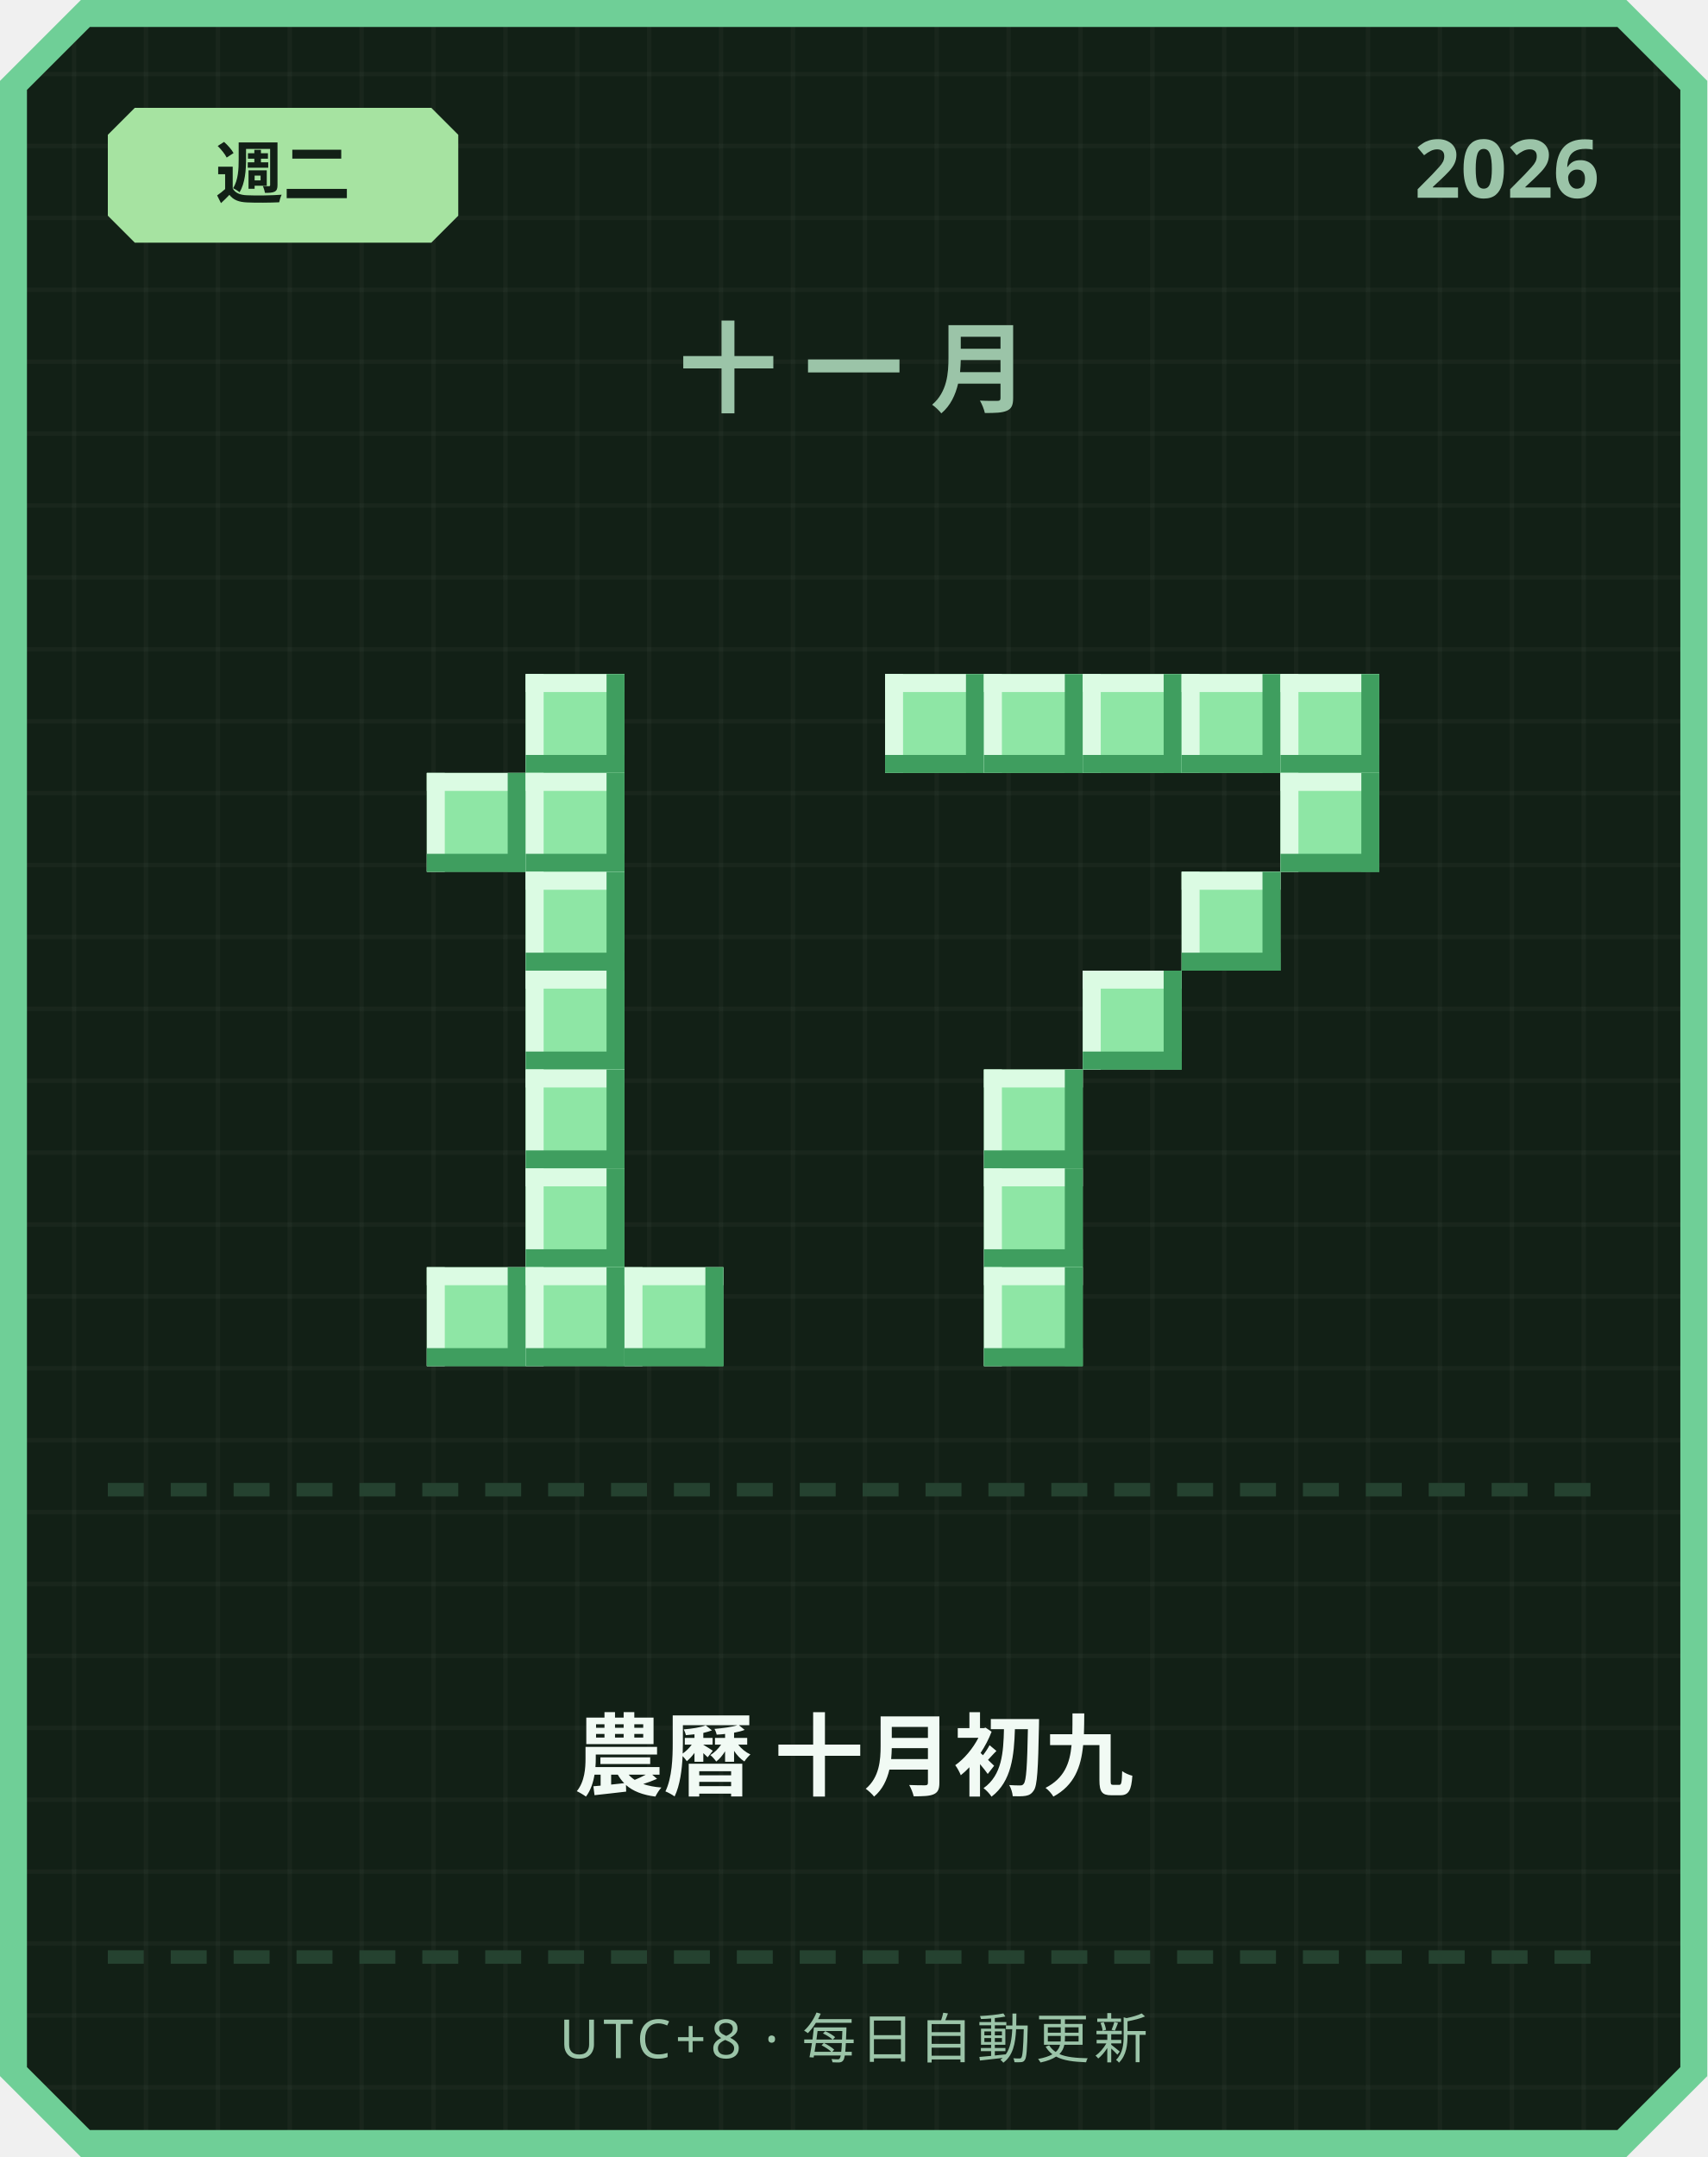
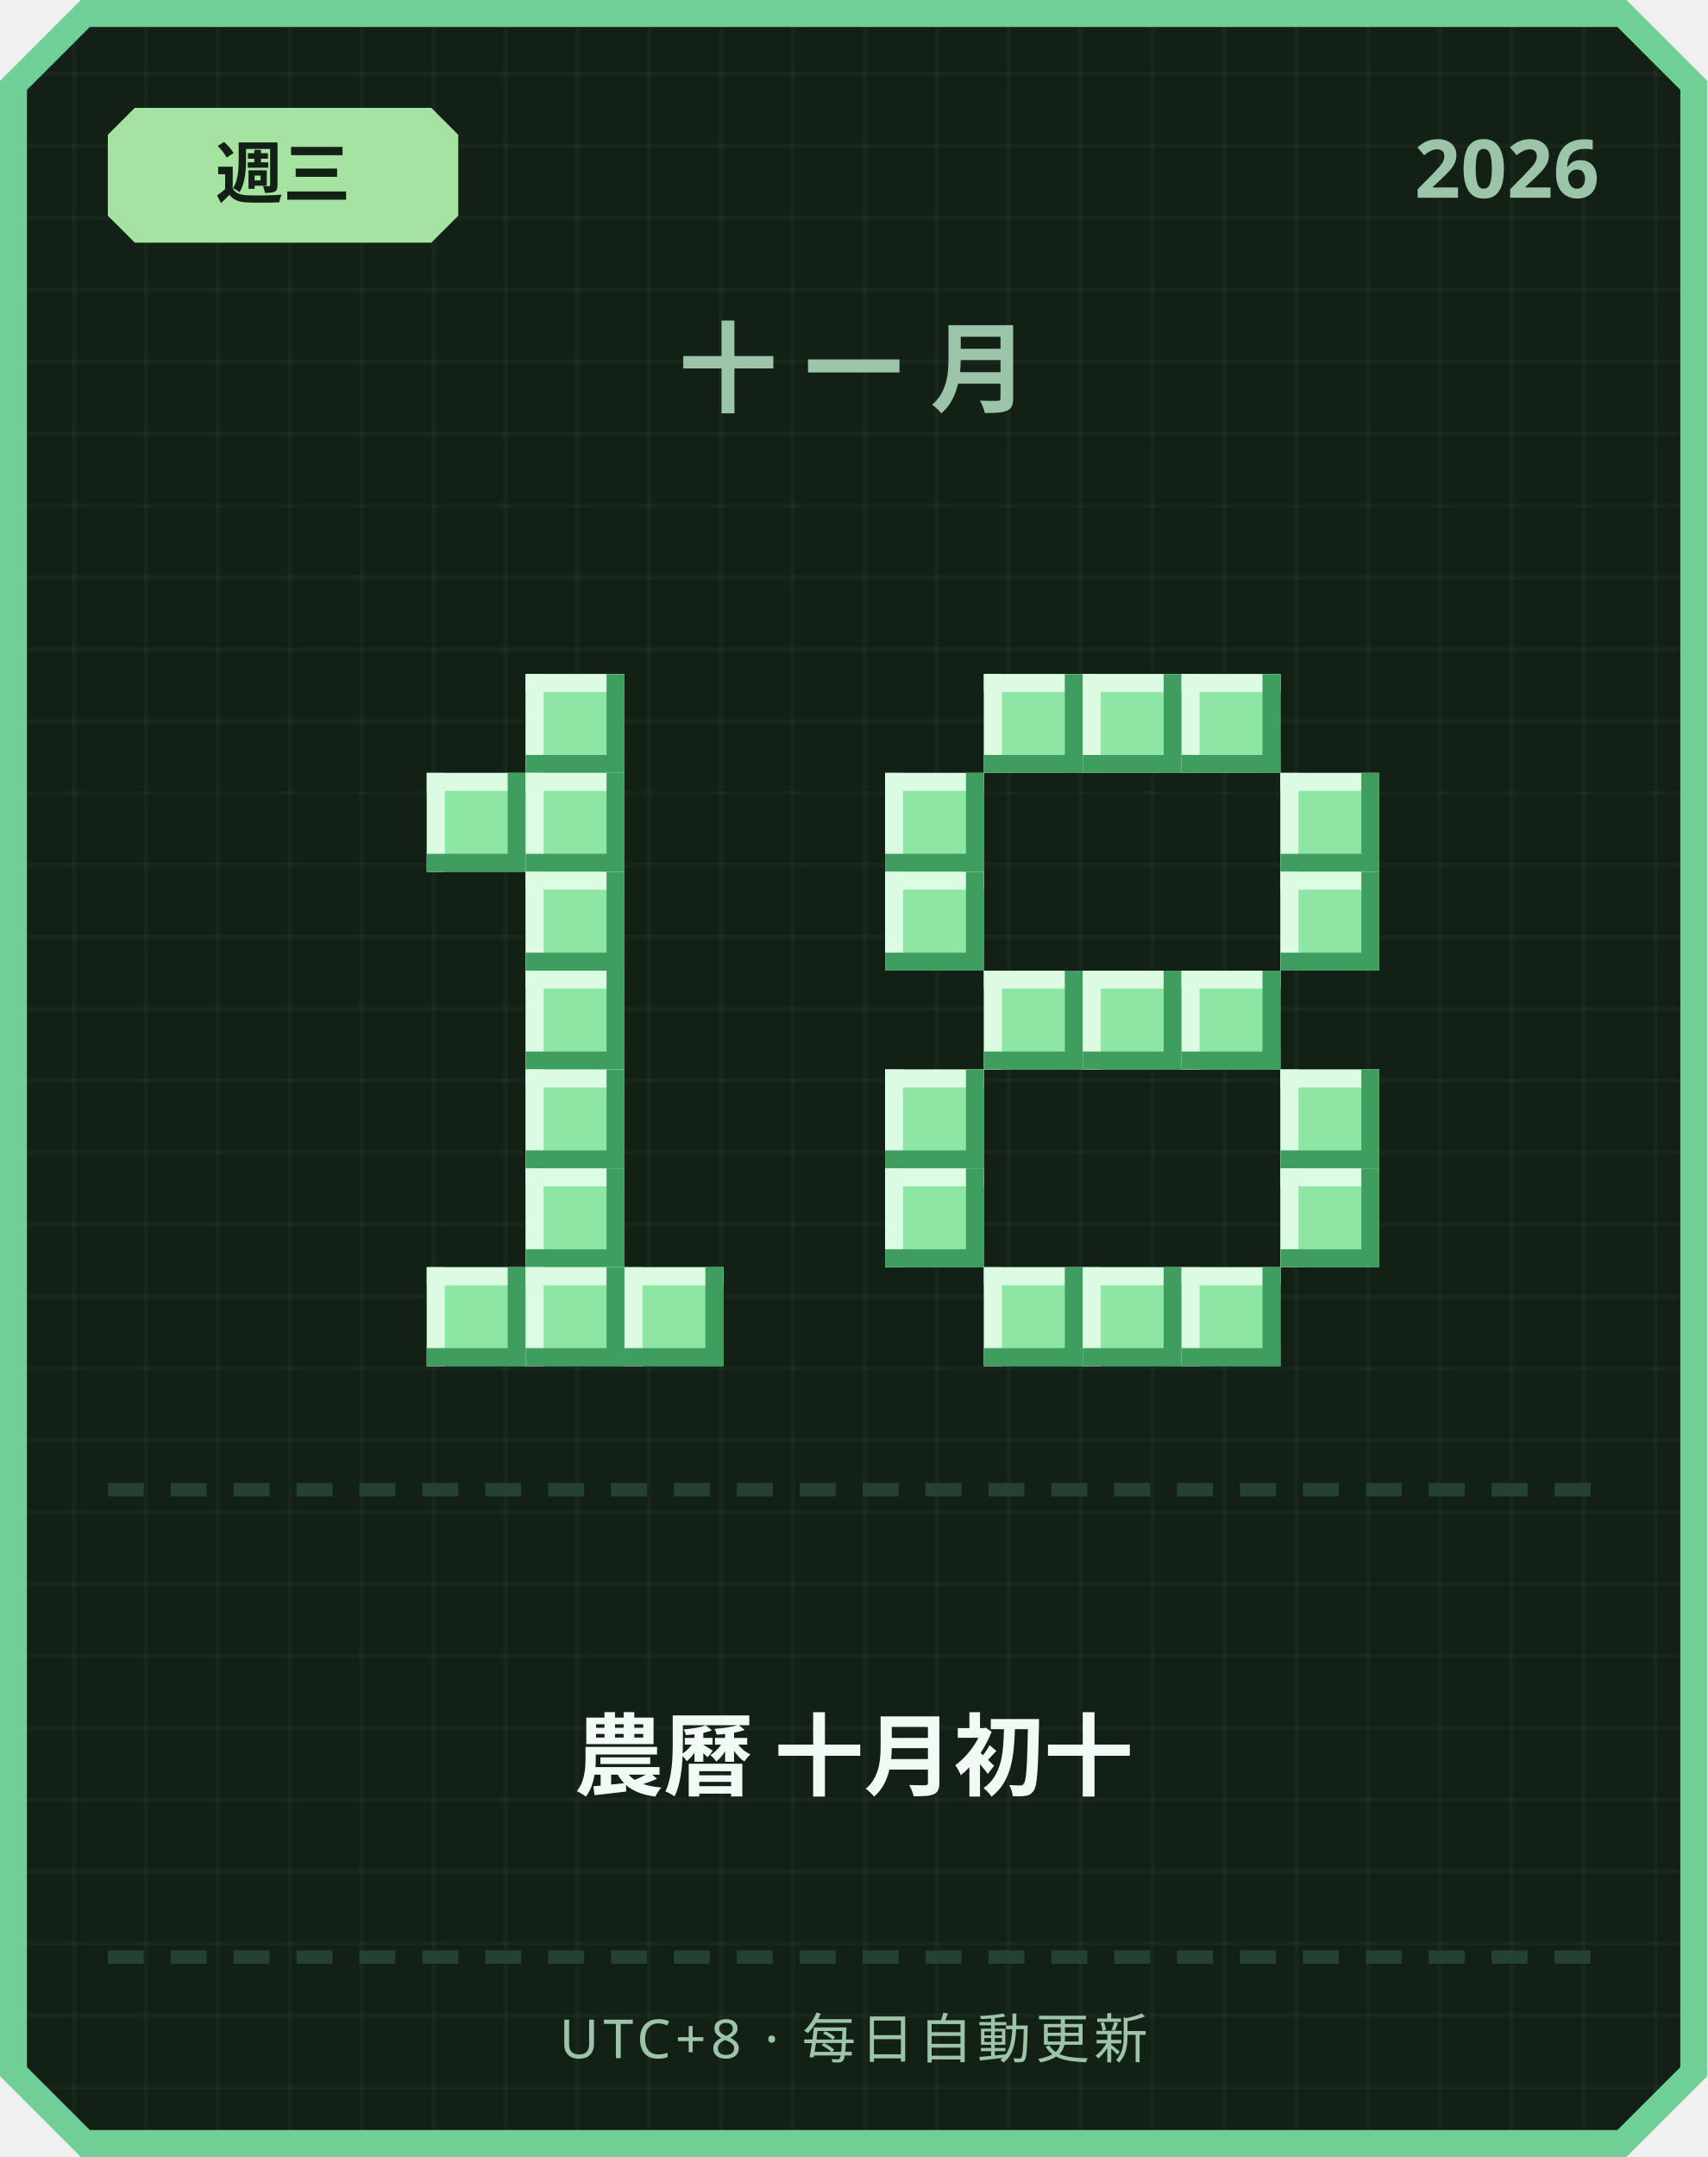
<svg xmlns="http://www.w3.org/2000/svg" width="380" height="480" viewBox="0 0 380 480">
  <defs>
    <pattern id="grid" width="16" height="16" patternUnits="userSpaceOnUse">
      <rect width="16" height="16" fill="#122016" />
      <rect width="1" height="16" fill="#ffffff" opacity="0.03" />
      <rect width="16" height="1" fill="#ffffff" opacity="0.03" />
    </pattern>
  </defs>
  <path d="M 18,0 L 362,0 L 380,18 L 380,462 L 362,480 L 18,480 L 0,462 L 0,18 Z" fill="#6fcf97" />
  <path d="M 20,6 L 360,6 L 374,20 L 374,460 L 360,474 L 20,474 L 6,460 L 6,20 Z" fill="url(#grid)" />
  <path d="M 30,24 L 96,24 L 102,30 L 102,48 L 96,54 L 30,54 L 24,48 L 24,30 Z" fill="#a6e3a1" />
-   <text x="63" y="44" text-anchor="middle" font-family="'Segoe UI', sans-serif" font-size="15" font-weight="700" fill="#122016">週二</text>
+   <text x="63" y="44" text-anchor="middle" font-family="'Segoe UI', sans-serif" font-size="15" font-weight="700" fill="#122016">週三</text>
  <text x="356" y="44" text-anchor="end" font-family="'Segoe UI', sans-serif" font-size="18" font-weight="700" fill="#9bc4a8">2026</text>
  <text x="190" y="90" text-anchor="middle" font-family="'Segoe UI', sans-serif" font-size="22" font-weight="700" letter-spacing="6" fill="#9bc4a8">十一月</text>
  <rect x="117" y="150" width="22" height="22" fill="#8ee6a5" />
  <rect x="117" y="150" width="22" height="4" fill="#dbfbe3" />
  <rect x="117" y="150" width="4" height="22" fill="#dbfbe3" />
  <rect x="117" y="168" width="22" height="4" fill="#3f9e5f" />
  <rect x="135" y="150" width="4" height="22" fill="#3f9e5f" />
  <rect x="95" y="172" width="22" height="22" fill="#8ee6a5" />
  <rect x="95" y="172" width="22" height="4" fill="#dbfbe3" />
  <rect x="95" y="172" width="4" height="22" fill="#dbfbe3" />
  <rect x="95" y="190" width="22" height="4" fill="#3f9e5f" />
  <rect x="113" y="172" width="4" height="22" fill="#3f9e5f" />
  <rect x="117" y="172" width="22" height="22" fill="#8ee6a5" />
  <rect x="117" y="172" width="22" height="4" fill="#dbfbe3" />
  <rect x="117" y="172" width="4" height="22" fill="#dbfbe3" />
  <rect x="117" y="190" width="22" height="4" fill="#3f9e5f" />
  <rect x="135" y="172" width="4" height="22" fill="#3f9e5f" />
  <rect x="117" y="194" width="22" height="22" fill="#8ee6a5" />
  <rect x="117" y="194" width="22" height="4" fill="#dbfbe3" />
  <rect x="117" y="194" width="4" height="22" fill="#dbfbe3" />
  <rect x="117" y="212" width="22" height="4" fill="#3f9e5f" />
  <rect x="135" y="194" width="4" height="22" fill="#3f9e5f" />
  <rect x="117" y="216" width="22" height="22" fill="#8ee6a5" />
  <rect x="117" y="216" width="22" height="4" fill="#dbfbe3" />
  <rect x="117" y="216" width="4" height="22" fill="#dbfbe3" />
  <rect x="117" y="234" width="22" height="4" fill="#3f9e5f" />
  <rect x="135" y="216" width="4" height="22" fill="#3f9e5f" />
  <rect x="117" y="238" width="22" height="22" fill="#8ee6a5" />
  <rect x="117" y="238" width="22" height="4" fill="#dbfbe3" />
  <rect x="117" y="238" width="4" height="22" fill="#dbfbe3" />
  <rect x="117" y="256" width="22" height="4" fill="#3f9e5f" />
  <rect x="135" y="238" width="4" height="22" fill="#3f9e5f" />
  <rect x="117" y="260" width="22" height="22" fill="#8ee6a5" />
  <rect x="117" y="260" width="22" height="4" fill="#dbfbe3" />
  <rect x="117" y="260" width="4" height="22" fill="#dbfbe3" />
  <rect x="117" y="278" width="22" height="4" fill="#3f9e5f" />
  <rect x="135" y="260" width="4" height="22" fill="#3f9e5f" />
  <rect x="95" y="282" width="22" height="22" fill="#8ee6a5" />
  <rect x="95" y="282" width="22" height="4" fill="#dbfbe3" />
  <rect x="95" y="282" width="4" height="22" fill="#dbfbe3" />
  <rect x="95" y="300" width="22" height="4" fill="#3f9e5f" />
  <rect x="113" y="282" width="4" height="22" fill="#3f9e5f" />
  <rect x="117" y="282" width="22" height="22" fill="#8ee6a5" />
  <rect x="117" y="282" width="22" height="4" fill="#dbfbe3" />
  <rect x="117" y="282" width="4" height="22" fill="#dbfbe3" />
  <rect x="117" y="300" width="22" height="4" fill="#3f9e5f" />
  <rect x="135" y="282" width="4" height="22" fill="#3f9e5f" />
  <rect x="139" y="282" width="22" height="22" fill="#8ee6a5" />
  <rect x="139" y="282" width="22" height="4" fill="#dbfbe3" />
  <rect x="139" y="282" width="4" height="22" fill="#dbfbe3" />
  <rect x="139" y="300" width="22" height="4" fill="#3f9e5f" />
  <rect x="157" y="282" width="4" height="22" fill="#3f9e5f" />
-   <rect x="197" y="150" width="22" height="22" fill="#8ee6a5" />
-   <rect x="197" y="150" width="22" height="4" fill="#dbfbe3" />
-   <rect x="197" y="150" width="4" height="22" fill="#dbfbe3" />
-   <rect x="197" y="168" width="22" height="4" fill="#3f9e5f" />
-   <rect x="215" y="150" width="4" height="22" fill="#3f9e5f" />
  <rect x="219" y="150" width="22" height="22" fill="#8ee6a5" />
  <rect x="219" y="150" width="22" height="4" fill="#dbfbe3" />
  <rect x="219" y="150" width="4" height="22" fill="#dbfbe3" />
  <rect x="219" y="168" width="22" height="4" fill="#3f9e5f" />
  <rect x="237" y="150" width="4" height="22" fill="#3f9e5f" />
  <rect x="241" y="150" width="22" height="22" fill="#8ee6a5" />
  <rect x="241" y="150" width="22" height="4" fill="#dbfbe3" />
  <rect x="241" y="150" width="4" height="22" fill="#dbfbe3" />
  <rect x="241" y="168" width="22" height="4" fill="#3f9e5f" />
  <rect x="259" y="150" width="4" height="22" fill="#3f9e5f" />
  <rect x="263" y="150" width="22" height="22" fill="#8ee6a5" />
  <rect x="263" y="150" width="22" height="4" fill="#dbfbe3" />
  <rect x="263" y="150" width="4" height="22" fill="#dbfbe3" />
  <rect x="263" y="168" width="22" height="4" fill="#3f9e5f" />
  <rect x="281" y="150" width="4" height="22" fill="#3f9e5f" />
-   <rect x="285" y="150" width="22" height="22" fill="#8ee6a5" />
-   <rect x="285" y="150" width="22" height="4" fill="#dbfbe3" />
-   <rect x="285" y="150" width="4" height="22" fill="#dbfbe3" />
-   <rect x="285" y="168" width="22" height="4" fill="#3f9e5f" />
-   <rect x="303" y="150" width="4" height="22" fill="#3f9e5f" />
+   <rect x="197" y="172" width="22" height="22" fill="#8ee6a5" />
+   <rect x="197" y="172" width="22" height="4" fill="#dbfbe3" />
+   <rect x="197" y="172" width="4" height="22" fill="#dbfbe3" />
+   <rect x="197" y="190" width="22" height="4" fill="#3f9e5f" />
+   <rect x="215" y="172" width="4" height="22" fill="#3f9e5f" />
  <rect x="285" y="172" width="22" height="22" fill="#8ee6a5" />
  <rect x="285" y="172" width="22" height="4" fill="#dbfbe3" />
  <rect x="285" y="172" width="4" height="22" fill="#dbfbe3" />
  <rect x="285" y="190" width="22" height="4" fill="#3f9e5f" />
  <rect x="303" y="172" width="4" height="22" fill="#3f9e5f" />
-   <rect x="263" y="194" width="22" height="22" fill="#8ee6a5" />
-   <rect x="263" y="194" width="22" height="4" fill="#dbfbe3" />
-   <rect x="263" y="194" width="4" height="22" fill="#dbfbe3" />
-   <rect x="263" y="212" width="22" height="4" fill="#3f9e5f" />
-   <rect x="281" y="194" width="4" height="22" fill="#3f9e5f" />
+   <rect x="197" y="194" width="22" height="22" fill="#8ee6a5" />
+   <rect x="197" y="194" width="22" height="4" fill="#dbfbe3" />
+   <rect x="197" y="194" width="4" height="22" fill="#dbfbe3" />
+   <rect x="197" y="212" width="22" height="4" fill="#3f9e5f" />
+   <rect x="215" y="194" width="4" height="22" fill="#3f9e5f" />
+   <rect x="285" y="194" width="22" height="22" fill="#8ee6a5" />
+   <rect x="285" y="194" width="22" height="4" fill="#dbfbe3" />
+   <rect x="285" y="194" width="4" height="22" fill="#dbfbe3" />
+   <rect x="285" y="212" width="22" height="4" fill="#3f9e5f" />
+   <rect x="303" y="194" width="4" height="22" fill="#3f9e5f" />
+   <rect x="219" y="216" width="22" height="22" fill="#8ee6a5" />
+   <rect x="219" y="216" width="22" height="4" fill="#dbfbe3" />
+   <rect x="219" y="216" width="4" height="22" fill="#dbfbe3" />
+   <rect x="219" y="234" width="22" height="4" fill="#3f9e5f" />
+   <rect x="237" y="216" width="4" height="22" fill="#3f9e5f" />
  <rect x="241" y="216" width="22" height="22" fill="#8ee6a5" />
  <rect x="241" y="216" width="22" height="4" fill="#dbfbe3" />
  <rect x="241" y="216" width="4" height="22" fill="#dbfbe3" />
  <rect x="241" y="234" width="22" height="4" fill="#3f9e5f" />
  <rect x="259" y="216" width="4" height="22" fill="#3f9e5f" />
-   <rect x="219" y="238" width="22" height="22" fill="#8ee6a5" />
-   <rect x="219" y="238" width="22" height="4" fill="#dbfbe3" />
-   <rect x="219" y="238" width="4" height="22" fill="#dbfbe3" />
-   <rect x="219" y="256" width="22" height="4" fill="#3f9e5f" />
-   <rect x="237" y="238" width="4" height="22" fill="#3f9e5f" />
-   <rect x="219" y="260" width="22" height="22" fill="#8ee6a5" />
-   <rect x="219" y="260" width="22" height="4" fill="#dbfbe3" />
-   <rect x="219" y="260" width="4" height="22" fill="#dbfbe3" />
-   <rect x="219" y="278" width="22" height="4" fill="#3f9e5f" />
-   <rect x="237" y="260" width="4" height="22" fill="#3f9e5f" />
+   <rect x="263" y="216" width="22" height="22" fill="#8ee6a5" />
+   <rect x="263" y="216" width="22" height="4" fill="#dbfbe3" />
+   <rect x="263" y="216" width="4" height="22" fill="#dbfbe3" />
+   <rect x="263" y="234" width="22" height="4" fill="#3f9e5f" />
+   <rect x="281" y="216" width="4" height="22" fill="#3f9e5f" />
+   <rect x="197" y="238" width="22" height="22" fill="#8ee6a5" />
+   <rect x="197" y="238" width="22" height="4" fill="#dbfbe3" />
+   <rect x="197" y="238" width="4" height="22" fill="#dbfbe3" />
+   <rect x="197" y="256" width="22" height="4" fill="#3f9e5f" />
+   <rect x="215" y="238" width="4" height="22" fill="#3f9e5f" />
+   <rect x="285" y="238" width="22" height="22" fill="#8ee6a5" />
+   <rect x="285" y="238" width="22" height="4" fill="#dbfbe3" />
+   <rect x="285" y="238" width="4" height="22" fill="#dbfbe3" />
+   <rect x="285" y="256" width="22" height="4" fill="#3f9e5f" />
+   <rect x="303" y="238" width="4" height="22" fill="#3f9e5f" />
+   <rect x="197" y="260" width="22" height="22" fill="#8ee6a5" />
+   <rect x="197" y="260" width="22" height="4" fill="#dbfbe3" />
+   <rect x="197" y="260" width="4" height="22" fill="#dbfbe3" />
+   <rect x="197" y="278" width="22" height="4" fill="#3f9e5f" />
+   <rect x="215" y="260" width="4" height="22" fill="#3f9e5f" />
+   <rect x="285" y="260" width="22" height="22" fill="#8ee6a5" />
+   <rect x="285" y="260" width="22" height="4" fill="#dbfbe3" />
+   <rect x="285" y="260" width="4" height="22" fill="#dbfbe3" />
+   <rect x="285" y="278" width="22" height="4" fill="#3f9e5f" />
+   <rect x="303" y="260" width="4" height="22" fill="#3f9e5f" />
  <rect x="219" y="282" width="22" height="22" fill="#8ee6a5" />
  <rect x="219" y="282" width="22" height="4" fill="#dbfbe3" />
  <rect x="219" y="282" width="4" height="22" fill="#dbfbe3" />
  <rect x="219" y="300" width="22" height="4" fill="#3f9e5f" />
  <rect x="237" y="282" width="4" height="22" fill="#3f9e5f" />
+   <rect x="241" y="282" width="22" height="22" fill="#8ee6a5" />
+   <rect x="241" y="282" width="22" height="4" fill="#dbfbe3" />
+   <rect x="241" y="282" width="4" height="22" fill="#dbfbe3" />
+   <rect x="241" y="300" width="22" height="4" fill="#3f9e5f" />
+   <rect x="259" y="282" width="4" height="22" fill="#3f9e5f" />
+   <rect x="263" y="282" width="22" height="22" fill="#8ee6a5" />
+   <rect x="263" y="282" width="22" height="4" fill="#dbfbe3" />
+   <rect x="263" y="282" width="4" height="22" fill="#dbfbe3" />
+   <rect x="263" y="300" width="22" height="4" fill="#3f9e5f" />
+   <rect x="281" y="282" width="4" height="22" fill="#3f9e5f" />
  <rect x="24" y="330" width="8" height="3" fill="#254230" />
  <rect x="38" y="330" width="8" height="3" fill="#254230" />
  <rect x="52" y="330" width="8" height="3" fill="#254230" />
  <rect x="66" y="330" width="8" height="3" fill="#254230" />
  <rect x="80" y="330" width="8" height="3" fill="#254230" />
  <rect x="94" y="330" width="8" height="3" fill="#254230" />
  <rect x="108" y="330" width="8" height="3" fill="#254230" />
  <rect x="122" y="330" width="8" height="3" fill="#254230" />
  <rect x="136" y="330" width="8" height="3" fill="#254230" />
  <rect x="150" y="330" width="8" height="3" fill="#254230" />
  <rect x="164" y="330" width="8" height="3" fill="#254230" />
  <rect x="178" y="330" width="8" height="3" fill="#254230" />
  <rect x="192" y="330" width="8" height="3" fill="#254230" />
  <rect x="206" y="330" width="8" height="3" fill="#254230" />
  <rect x="220" y="330" width="8" height="3" fill="#254230" />
  <rect x="234" y="330" width="8" height="3" fill="#254230" />
  <rect x="248" y="330" width="8" height="3" fill="#254230" />
  <rect x="262" y="330" width="8" height="3" fill="#254230" />
  <rect x="276" y="330" width="8" height="3" fill="#254230" />
  <rect x="290" y="330" width="8" height="3" fill="#254230" />
  <rect x="304" y="330" width="8" height="3" fill="#254230" />
  <rect x="318" y="330" width="8" height="3" fill="#254230" />
  <rect x="332" y="330" width="8" height="3" fill="#254230" />
  <rect x="346" y="330" width="8" height="3" fill="#254230" />
-   <text x="190" y="398" text-anchor="middle" font-family="'Segoe UI', 'Microsoft JhengHei', sans-serif" font-size="20" font-weight="700" fill="#f1faf4">農曆 十月初九</text>
+   <text x="190" y="398" text-anchor="middle" font-family="'Segoe UI', 'Microsoft JhengHei', sans-serif" font-size="20" font-weight="700" fill="#f1faf4">農曆 十月初十</text>
  <rect x="24" y="434" width="8" height="3" fill="#254230" />
  <rect x="38" y="434" width="8" height="3" fill="#254230" />
  <rect x="52" y="434" width="8" height="3" fill="#254230" />
  <rect x="66" y="434" width="8" height="3" fill="#254230" />
  <rect x="80" y="434" width="8" height="3" fill="#254230" />
  <rect x="94" y="434" width="8" height="3" fill="#254230" />
  <rect x="108" y="434" width="8" height="3" fill="#254230" />
  <rect x="122" y="434" width="8" height="3" fill="#254230" />
  <rect x="136" y="434" width="8" height="3" fill="#254230" />
  <rect x="150" y="434" width="8" height="3" fill="#254230" />
  <rect x="164" y="434" width="8" height="3" fill="#254230" />
  <rect x="178" y="434" width="8" height="3" fill="#254230" />
  <rect x="192" y="434" width="8" height="3" fill="#254230" />
  <rect x="206" y="434" width="8" height="3" fill="#254230" />
  <rect x="220" y="434" width="8" height="3" fill="#254230" />
  <rect x="234" y="434" width="8" height="3" fill="#254230" />
  <rect x="248" y="434" width="8" height="3" fill="#254230" />
  <rect x="262" y="434" width="8" height="3" fill="#254230" />
  <rect x="276" y="434" width="8" height="3" fill="#254230" />
  <rect x="290" y="434" width="8" height="3" fill="#254230" />
  <rect x="304" y="434" width="8" height="3" fill="#254230" />
  <rect x="318" y="434" width="8" height="3" fill="#254230" />
  <rect x="332" y="434" width="8" height="3" fill="#254230" />
  <rect x="346" y="434" width="8" height="3" fill="#254230" />
  <text x="190" y="458" text-anchor="middle" font-family="'Segoe UI', sans-serif" font-size="12" letter-spacing="1" fill="#9bc4a8">UTC+8 · 每日自動更新</text>
</svg>
